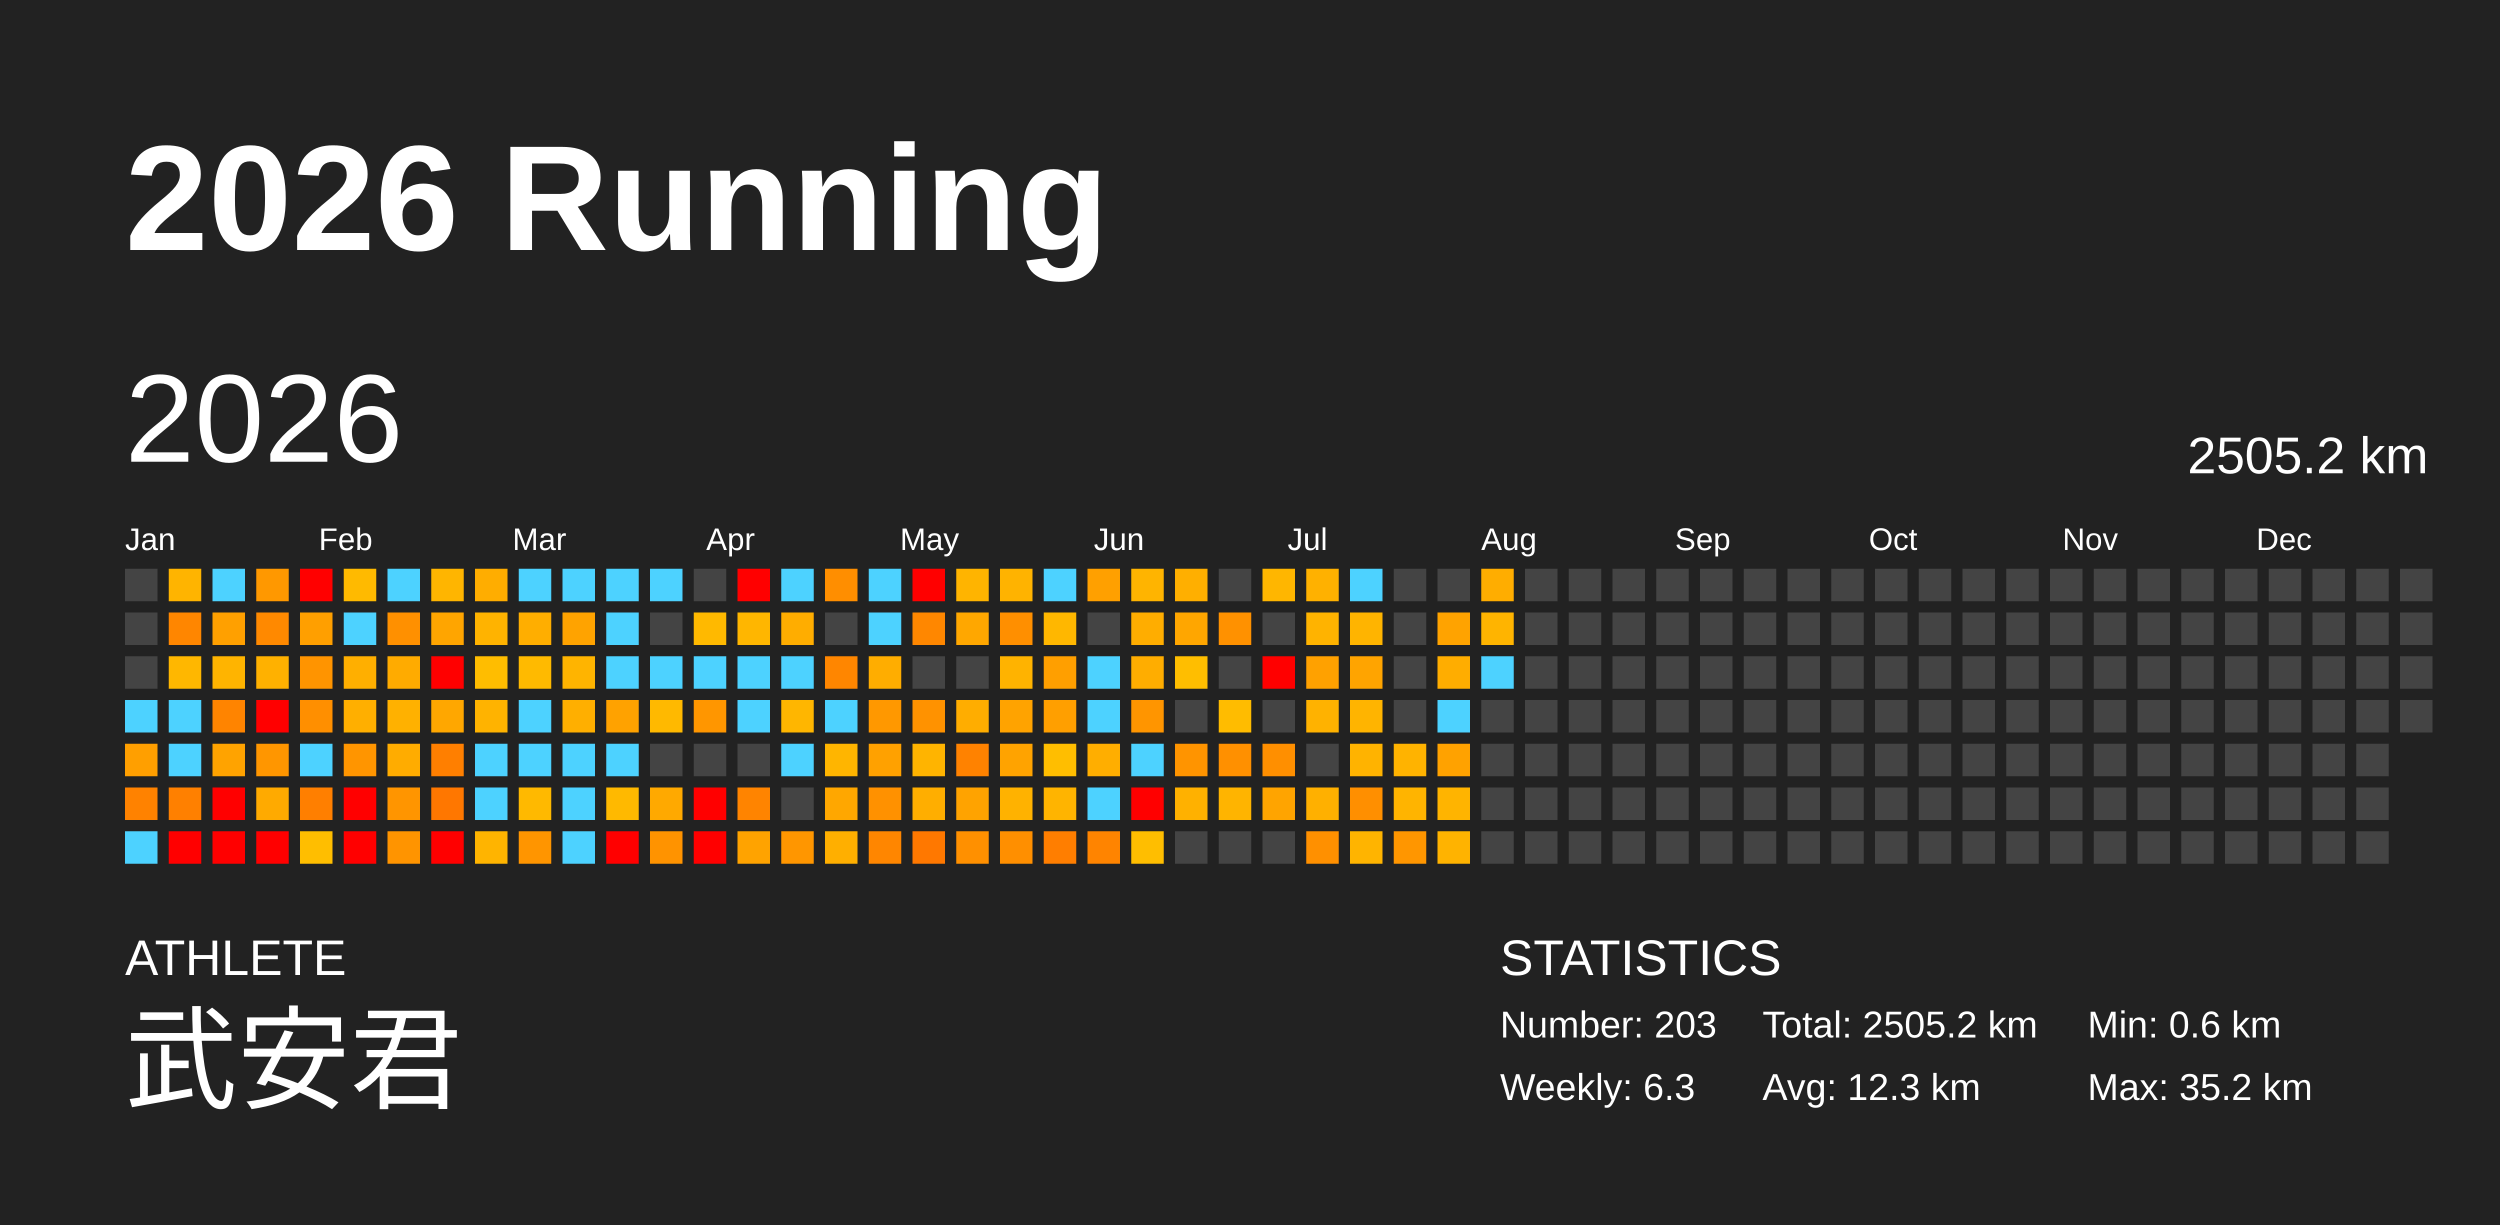
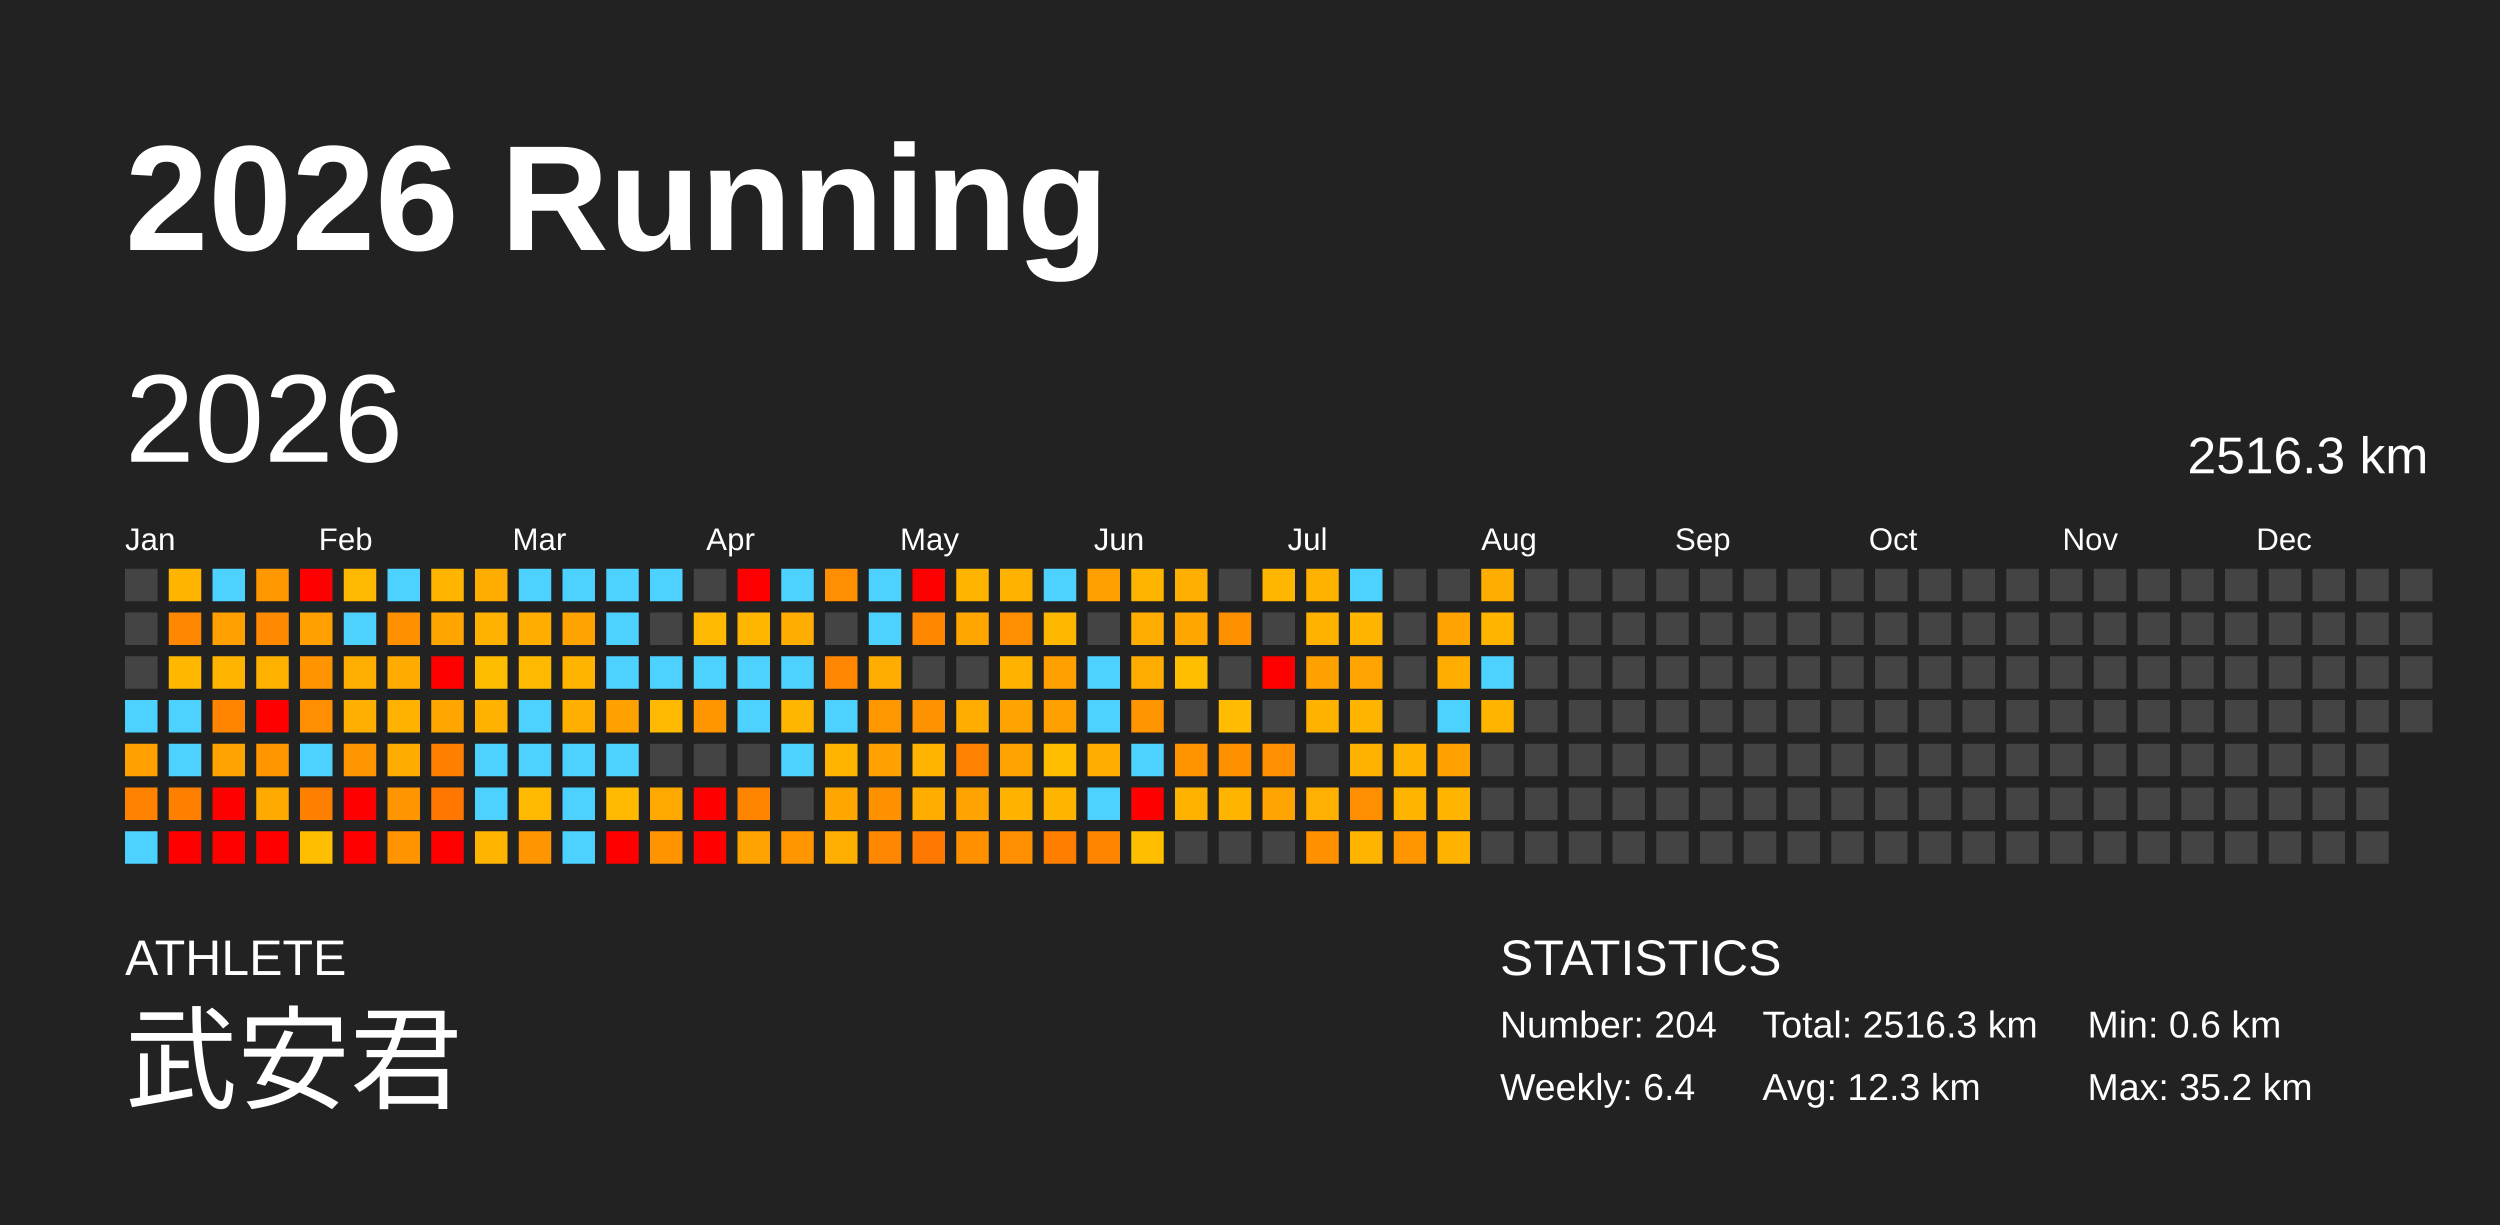
<svg xmlns="http://www.w3.org/2000/svg" baseProfile="full" height="98mm" version="1.1" viewBox="0,0,200,98" width="200mm">
  <defs />
  <rect fill="#222222" height="98" width="200" x="0" y="0" />
  <text fill="#FFFFFF" style="font-size:12px; font-family:Arial; font-weight:bold;" x="10" y="20">2026 Running</text>
  <text fill="#FFFFFF" style="font-size:4px; font-family:Arial" x="10" y="78">ATHLETE</text>
  <text fill="#FFFFFF" style="font-size:9px; font-family:Arial" x="10" y="88">武安君</text>
  <text fill="#FFFFFF" style="font-size:4px; font-family:Arial" x="120" y="78">STATISTICS</text>
-   <text fill="#FFFFFF" style="font-size:3px; font-family:Arial" x="120" y="83">Number: 203</text>
-   <text fill="#FFFFFF" style="font-size:3px; font-family:Arial" x="120" y="88">Weekly: 6.3</text>
-   <text fill="#FFFFFF" style="font-size:3px; font-family:Arial" x="141" y="83">Total: 2505.2 km</text>
+   <text fill="#FFFFFF" style="font-size:3px; font-family:Arial" x="120" y="83">Number: 204</text>
+   <text fill="#FFFFFF" style="font-size:3px; font-family:Arial" x="120" y="88">Weekly: 6.4</text>
+   <text fill="#FFFFFF" style="font-size:3px; font-family:Arial" x="141" y="83">Total: 2516.3 km</text>
  <text fill="#FFFFFF" style="font-size:3px; font-family:Arial" x="141" y="88">Avg: 12.3 km</text>
  <text fill="#FFFFFF" style="font-size:3px; font-family:Arial" x="167" y="83">Min: 0.6 km</text>
  <text fill="#FFFFFF" style="font-size:3px; font-family:Arial" x="167" y="88">Max: 35.2 km</text>
  <text dominant-baseline="hanging" fill="#FFFFFF" style="font-size:10.0px; font-family:Arial;" x="10" y="30">2026</text>
-   <text dominant-baseline="hanging" fill="#FFFFFF" style="font-size:4.125px; font-family:Arial;" x="175" y="35">2505.2 km</text>
+   <text dominant-baseline="hanging" fill="#FFFFFF" style="font-size:4.125px; font-family:Arial;" x="175" y="35">2516.3 km</text>
  <text fill="#FFFFFF" style="font-size:2.5px; font-family:Arial" x="10.0" y="44">Jan</text>
  <text fill="#FFFFFF" style="font-size:2.5px; font-family:Arial" x="25.5" y="44">Feb</text>
  <text fill="#FFFFFF" style="font-size:2.5px; font-family:Arial" x="41.0" y="44">Mar</text>
  <text fill="#FFFFFF" style="font-size:2.5px; font-family:Arial" x="56.5" y="44">Apr</text>
  <text fill="#FFFFFF" style="font-size:2.5px; font-family:Arial" x="72.0" y="44">May</text>
  <text fill="#FFFFFF" style="font-size:2.5px; font-family:Arial" x="87.5" y="44">Jun</text>
  <text fill="#FFFFFF" style="font-size:2.5px; font-family:Arial" x="103.0" y="44">Jul</text>
  <text fill="#FFFFFF" style="font-size:2.5px; font-family:Arial" x="118.5" y="44">Aug</text>
  <text fill="#FFFFFF" style="font-size:2.5px; font-family:Arial" x="134.0" y="44">Sep</text>
  <text fill="#FFFFFF" style="font-size:2.5px; font-family:Arial" x="149.5" y="44">Oct</text>
  <text fill="#FFFFFF" style="font-size:2.5px; font-family:Arial" x="165.0" y="44">Nov</text>
  <text fill="#FFFFFF" style="font-size:2.5px; font-family:Arial" x="180.5" y="44">Dec</text>
  <rect fill="#444444" height="2.6" width="2.6" x="10.0" y="45.5" />
  <rect fill="#444444" height="2.6" width="2.6" x="10.0" y="49.0" />
  <rect fill="#444444" height="2.6" width="2.6" x="10.0" y="52.5" />
  <rect fill="#4dd2ff" height="2.6" width="2.6" x="10.0" y="56.0" />
  <rect fill="#ff9f00" height="2.6" width="2.6" x="10.0" y="59.5" />
  <rect fill="#ff8200" height="2.6" width="2.6" x="10.0" y="63.0" />
  <rect fill="#4dd2ff" height="2.6" width="2.6" x="10.0" y="66.5" />
  <rect fill="#ffb400" height="2.6" width="2.6" x="13.5" y="45.5" />
  <rect fill="#ff8600" height="2.6" width="2.6" x="13.5" y="49.0" />
  <rect fill="#ffb700" height="2.6" width="2.6" x="13.5" y="52.5" />
  <rect fill="#4dd2ff" height="2.6" width="2.6" x="13.5" y="56.0" />
  <rect fill="#4dd2ff" height="2.6" width="2.6" x="13.5" y="59.5" />
  <rect fill="#ff8000" height="2.6" width="2.6" x="13.5" y="63.0" />
  <rect fill="red" height="2.6" width="2.6" x="13.5" y="66.5" />
  <rect fill="#4dd2ff" height="2.6" width="2.6" x="17.0" y="45.5" />
  <rect fill="#ffa000" height="2.6" width="2.6" x="17.0" y="49.0" />
  <rect fill="#ffb400" height="2.6" width="2.6" x="17.0" y="52.5" />
  <rect fill="#ff8400" height="2.6" width="2.6" x="17.0" y="56.0" />
  <rect fill="#ffa300" height="2.6" width="2.6" x="17.0" y="59.5" />
  <rect fill="red" height="2.6" width="2.6" x="17.0" y="63.0" />
  <rect fill="red" height="2.6" width="2.6" x="17.0" y="66.5" />
  <rect fill="#ff9800" height="2.6" width="2.6" x="20.5" y="45.5" />
  <rect fill="#ff8900" height="2.6" width="2.6" x="20.5" y="49.0" />
  <rect fill="#ffb100" height="2.6" width="2.6" x="20.5" y="52.5" />
  <rect fill="red" height="2.6" width="2.6" x="20.5" y="56.0" />
  <rect fill="#ff9600" height="2.6" width="2.6" x="20.5" y="59.5" />
  <rect fill="#ffaa00" height="2.6" width="2.6" x="20.5" y="63.0" />
  <rect fill="red" height="2.6" width="2.6" x="20.5" y="66.5" />
  <rect fill="red" height="2.6" width="2.6" x="24.0" y="45.5" />
  <rect fill="#ff9f00" height="2.6" width="2.6" x="24.0" y="49.0" />
  <rect fill="#ff9400" height="2.6" width="2.6" x="24.0" y="52.5" />
  <rect fill="#ff8f00" height="2.6" width="2.6" x="24.0" y="56.0" />
  <rect fill="#4dd2ff" height="2.6" width="2.6" x="24.0" y="59.5" />
  <rect fill="#ff7f00" height="2.6" width="2.6" x="24.0" y="63.0" />
  <rect fill="#ffbe00" height="2.6" width="2.6" x="24.0" y="66.5" />
  <rect fill="#ffba00" height="2.6" width="2.6" x="27.5" y="45.5" />
  <rect fill="#4dd2ff" height="2.6" width="2.6" x="27.5" y="49.0" />
  <rect fill="#ffaf00" height="2.6" width="2.6" x="27.5" y="52.5" />
  <rect fill="#ffaf00" height="2.6" width="2.6" x="27.5" y="56.0" />
  <rect fill="#ff9500" height="2.6" width="2.6" x="27.5" y="59.5" />
  <rect fill="red" height="2.6" width="2.6" x="27.5" y="63.0" />
  <rect fill="red" height="2.6" width="2.6" x="27.5" y="66.5" />
  <rect fill="#4dd2ff" height="2.6" width="2.6" x="31.0" y="45.5" />
  <rect fill="#ff9000" height="2.6" width="2.6" x="31.0" y="49.0" />
  <rect fill="#ffab00" height="2.6" width="2.6" x="31.0" y="52.5" />
  <rect fill="#ffb100" height="2.6" width="2.6" x="31.0" y="56.0" />
  <rect fill="#ffac00" height="2.6" width="2.6" x="31.0" y="59.5" />
  <rect fill="#ff9500" height="2.6" width="2.6" x="31.0" y="63.0" />
  <rect fill="#ff9400" height="2.6" width="2.6" x="31.0" y="66.5" />
  <rect fill="#ffb500" height="2.6" width="2.6" x="34.5" y="45.5" />
  <rect fill="#ffa500" height="2.6" width="2.6" x="34.5" y="49.0" />
  <rect fill="red" height="2.6" width="2.6" x="34.5" y="52.5" />
  <rect fill="#ffa700" height="2.6" width="2.6" x="34.5" y="56.0" />
  <rect fill="#ff7f00" height="2.6" width="2.6" x="34.5" y="59.5" />
  <rect fill="#ff7700" height="2.6" width="2.6" x="34.5" y="63.0" />
  <rect fill="red" height="2.6" width="2.6" x="34.5" y="66.5" />
  <rect fill="#ffad00" height="2.6" width="2.6" x="38.0" y="45.5" />
  <rect fill="#ffb300" height="2.6" width="2.6" x="38.0" y="49.0" />
  <rect fill="#ffbd00" height="2.6" width="2.6" x="38.0" y="52.5" />
  <rect fill="#ffb300" height="2.6" width="2.6" x="38.0" y="56.0" />
  <rect fill="#4dd2ff" height="2.6" width="2.6" x="38.0" y="59.5" />
  <rect fill="#4dd2ff" height="2.6" width="2.6" x="38.0" y="63.0" />
  <rect fill="#ffb400" height="2.6" width="2.6" x="38.0" y="66.5" />
  <rect fill="#4dd2ff" height="2.6" width="2.6" x="41.5" y="45.5" />
  <rect fill="#ffae00" height="2.6" width="2.6" x="41.5" y="49.0" />
  <rect fill="#ffba00" height="2.6" width="2.6" x="41.5" y="52.5" />
  <rect fill="#4dd2ff" height="2.6" width="2.6" x="41.5" y="56.0" />
  <rect fill="#4dd2ff" height="2.6" width="2.6" x="41.5" y="59.5" />
  <rect fill="#ffb900" height="2.6" width="2.6" x="41.5" y="63.0" />
  <rect fill="#ff9500" height="2.6" width="2.6" x="41.5" y="66.5" />
  <rect fill="#4dd2ff" height="2.6" width="2.6" x="45.0" y="45.5" />
  <rect fill="#ffa300" height="2.6" width="2.6" x="45.0" y="49.0" />
  <rect fill="#ffb400" height="2.6" width="2.6" x="45.0" y="52.5" />
  <rect fill="#ffaf00" height="2.6" width="2.6" x="45.0" y="56.0" />
  <rect fill="#4dd2ff" height="2.6" width="2.6" x="45.0" y="59.5" />
  <rect fill="#4dd2ff" height="2.6" width="2.6" x="45.0" y="63.0" />
  <rect fill="#4dd2ff" height="2.6" width="2.6" x="45.0" y="66.5" />
  <rect fill="#4dd2ff" height="2.6" width="2.6" x="48.5" y="45.5" />
  <rect fill="#4dd2ff" height="2.6" width="2.6" x="48.5" y="49.0" />
  <rect fill="#4dd2ff" height="2.6" width="2.6" x="48.5" y="52.5" />
  <rect fill="#ffa200" height="2.6" width="2.6" x="48.5" y="56.0" />
  <rect fill="#4dd2ff" height="2.6" width="2.6" x="48.5" y="59.5" />
  <rect fill="#ffb900" height="2.6" width="2.6" x="48.5" y="63.0" />
  <rect fill="red" height="2.6" width="2.6" x="48.5" y="66.5" />
  <rect fill="#4dd2ff" height="2.6" width="2.6" x="52.0" y="45.5" />
  <rect fill="#444444" height="2.6" width="2.6" x="52.0" y="49.0" />
  <rect fill="#4dd2ff" height="2.6" width="2.6" x="52.0" y="52.5" />
  <rect fill="#ffb900" height="2.6" width="2.6" x="52.0" y="56.0" />
  <rect fill="#444444" height="2.6" width="2.6" x="52.0" y="59.5" />
  <rect fill="#ffa900" height="2.6" width="2.6" x="52.0" y="63.0" />
  <rect fill="#ff9300" height="2.6" width="2.6" x="52.0" y="66.5" />
  <rect fill="#444444" height="2.6" width="2.6" x="55.5" y="45.5" />
  <rect fill="#ffb900" height="2.6" width="2.6" x="55.5" y="49.0" />
  <rect fill="#4dd2ff" height="2.6" width="2.6" x="55.5" y="52.5" />
  <rect fill="#ff9600" height="2.6" width="2.6" x="55.5" y="56.0" />
  <rect fill="#444444" height="2.6" width="2.6" x="55.5" y="59.5" />
  <rect fill="red" height="2.6" width="2.6" x="55.5" y="63.0" />
  <rect fill="red" height="2.6" width="2.6" x="55.5" y="66.5" />
  <rect fill="red" height="2.6" width="2.6" x="59.0" y="45.5" />
  <rect fill="#ffb600" height="2.6" width="2.6" x="59.0" y="49.0" />
  <rect fill="#4dd2ff" height="2.6" width="2.6" x="59.0" y="52.5" />
  <rect fill="#4dd2ff" height="2.6" width="2.6" x="59.0" y="56.0" />
  <rect fill="#444444" height="2.6" width="2.6" x="59.0" y="59.5" />
  <rect fill="#ff8400" height="2.6" width="2.6" x="59.0" y="63.0" />
  <rect fill="#ffa300" height="2.6" width="2.6" x="59.0" y="66.5" />
  <rect fill="#4dd2ff" height="2.6" width="2.6" x="62.5" y="45.5" />
  <rect fill="#ffad00" height="2.6" width="2.6" x="62.5" y="49.0" />
  <rect fill="#4dd2ff" height="2.6" width="2.6" x="62.5" y="52.5" />
  <rect fill="#ffb600" height="2.6" width="2.6" x="62.5" y="56.0" />
  <rect fill="#4dd2ff" height="2.6" width="2.6" x="62.5" y="59.5" />
  <rect fill="#444444" height="2.6" width="2.6" x="62.5" y="63.0" />
  <rect fill="#ff9600" height="2.6" width="2.6" x="62.5" y="66.5" />
  <rect fill="#ff8e00" height="2.6" width="2.6" x="66.0" y="45.5" />
  <rect fill="#444444" height="2.6" width="2.6" x="66.0" y="49.0" />
  <rect fill="#ff8600" height="2.6" width="2.6" x="66.0" y="52.5" />
  <rect fill="#4dd2ff" height="2.6" width="2.6" x="66.0" y="56.0" />
  <rect fill="#ffb500" height="2.6" width="2.6" x="66.0" y="59.5" />
  <rect fill="#ffa700" height="2.6" width="2.6" x="66.0" y="63.0" />
  <rect fill="#ffaf00" height="2.6" width="2.6" x="66.0" y="66.5" />
  <rect fill="#4dd2ff" height="2.6" width="2.6" x="69.5" y="45.5" />
  <rect fill="#4dd2ff" height="2.6" width="2.6" x="69.5" y="49.0" />
  <rect fill="#ffad00" height="2.6" width="2.6" x="69.5" y="52.5" />
  <rect fill="#ff9800" height="2.6" width="2.6" x="69.5" y="56.0" />
  <rect fill="#ffa100" height="2.6" width="2.6" x="69.5" y="59.5" />
  <rect fill="#ff9100" height="2.6" width="2.6" x="69.5" y="63.0" />
  <rect fill="#ff8600" height="2.6" width="2.6" x="69.5" y="66.5" />
  <rect fill="red" height="2.6" width="2.6" x="73.0" y="45.5" />
  <rect fill="#ff8700" height="2.6" width="2.6" x="73.0" y="49.0" />
  <rect fill="#444444" height="2.6" width="2.6" x="73.0" y="52.5" />
  <rect fill="#ff9200" height="2.6" width="2.6" x="73.0" y="56.0" />
  <rect fill="#ffb400" height="2.6" width="2.6" x="73.0" y="59.5" />
  <rect fill="#ffae00" height="2.6" width="2.6" x="73.0" y="63.0" />
  <rect fill="#ff7800" height="2.6" width="2.6" x="73.0" y="66.5" />
  <rect fill="#ffb400" height="2.6" width="2.6" x="76.5" y="45.5" />
  <rect fill="#ffa700" height="2.6" width="2.6" x="76.5" y="49.0" />
  <rect fill="#444444" height="2.6" width="2.6" x="76.5" y="52.5" />
  <rect fill="#ffad00" height="2.6" width="2.6" x="76.5" y="56.0" />
  <rect fill="#ff8200" height="2.6" width="2.6" x="76.5" y="59.5" />
  <rect fill="#ffa300" height="2.6" width="2.6" x="76.5" y="63.0" />
  <rect fill="#ff9000" height="2.6" width="2.6" x="76.5" y="66.5" />
  <rect fill="#ffb300" height="2.6" width="2.6" x="80.0" y="45.5" />
  <rect fill="#ff8f00" height="2.6" width="2.6" x="80.0" y="49.0" />
  <rect fill="#ffb300" height="2.6" width="2.6" x="80.0" y="52.5" />
  <rect fill="#ffa300" height="2.6" width="2.6" x="80.0" y="56.0" />
  <rect fill="#ffa300" height="2.6" width="2.6" x="80.0" y="59.5" />
  <rect fill="#ffb200" height="2.6" width="2.6" x="80.0" y="63.0" />
  <rect fill="#ff8f00" height="2.6" width="2.6" x="80.0" y="66.5" />
  <rect fill="#4dd2ff" height="2.6" width="2.6" x="83.5" y="45.5" />
  <rect fill="#ffb700" height="2.6" width="2.6" x="83.5" y="49.0" />
  <rect fill="#ff9f00" height="2.6" width="2.6" x="83.5" y="52.5" />
  <rect fill="#ff9f00" height="2.6" width="2.6" x="83.5" y="56.0" />
  <rect fill="#ffbe00" height="2.6" width="2.6" x="83.5" y="59.5" />
  <rect fill="#ffb400" height="2.6" width="2.6" x="83.5" y="63.0" />
  <rect fill="#ff7e00" height="2.6" width="2.6" x="83.5" y="66.5" />
  <rect fill="#ffa000" height="2.6" width="2.6" x="87.0" y="45.5" />
  <rect fill="#444444" height="2.6" width="2.6" x="87.0" y="49.0" />
  <rect fill="#4dd2ff" height="2.6" width="2.6" x="87.0" y="52.5" />
  <rect fill="#4dd2ff" height="2.6" width="2.6" x="87.0" y="56.0" />
  <rect fill="#ffae00" height="2.6" width="2.6" x="87.0" y="59.5" />
  <rect fill="#4dd2ff" height="2.6" width="2.6" x="87.0" y="63.0" />
  <rect fill="#ff8400" height="2.6" width="2.6" x="87.0" y="66.5" />
  <rect fill="#ffb400" height="2.6" width="2.6" x="90.5" y="45.5" />
  <rect fill="#ffad00" height="2.6" width="2.6" x="90.5" y="49.0" />
  <rect fill="#ffad00" height="2.6" width="2.6" x="90.5" y="52.5" />
  <rect fill="#ff9500" height="2.6" width="2.6" x="90.5" y="56.0" />
  <rect fill="#4dd2ff" height="2.6" width="2.6" x="90.5" y="59.5" />
  <rect fill="red" height="2.6" width="2.6" x="90.5" y="63.0" />
  <rect fill="#ffbe00" height="2.6" width="2.6" x="90.5" y="66.5" />
  <rect fill="#ffaf00" height="2.6" width="2.6" x="94.0" y="45.5" />
  <rect fill="#ffa600" height="2.6" width="2.6" x="94.0" y="49.0" />
  <rect fill="#ffbe00" height="2.6" width="2.6" x="94.0" y="52.5" />
  <rect fill="#444444" height="2.6" width="2.6" x="94.0" y="56.0" />
  <rect fill="#ff9400" height="2.6" width="2.6" x="94.0" y="59.5" />
  <rect fill="#ffb100" height="2.6" width="2.6" x="94.0" y="63.0" />
  <rect fill="#444444" height="2.6" width="2.6" x="94.0" y="66.5" />
  <rect fill="#444444" height="2.6" width="2.6" x="97.5" y="45.5" />
  <rect fill="#ff9100" height="2.6" width="2.6" x="97.5" y="49.0" />
  <rect fill="#444444" height="2.6" width="2.6" x="97.5" y="52.5" />
  <rect fill="#ffbc00" height="2.6" width="2.6" x="97.5" y="56.0" />
  <rect fill="#ff9000" height="2.6" width="2.6" x="97.5" y="59.5" />
  <rect fill="#ffb400" height="2.6" width="2.6" x="97.5" y="63.0" />
  <rect fill="#444444" height="2.6" width="2.6" x="97.5" y="66.5" />
  <rect fill="#ffb600" height="2.6" width="2.6" x="101.0" y="45.5" />
  <rect fill="#444444" height="2.6" width="2.6" x="101.0" y="49.0" />
  <rect fill="red" height="2.6" width="2.6" x="101.0" y="52.5" />
  <rect fill="#444444" height="2.6" width="2.6" x="101.0" y="56.0" />
  <rect fill="#ff8f00" height="2.6" width="2.6" x="101.0" y="59.5" />
  <rect fill="#ffa400" height="2.6" width="2.6" x="101.0" y="63.0" />
  <rect fill="#444444" height="2.6" width="2.6" x="101.0" y="66.5" />
  <rect fill="#ffb100" height="2.6" width="2.6" x="104.5" y="45.5" />
  <rect fill="#ffb300" height="2.6" width="2.6" x="104.5" y="49.0" />
  <rect fill="#ffa100" height="2.6" width="2.6" x="104.5" y="52.5" />
  <rect fill="#ffb200" height="2.6" width="2.6" x="104.5" y="56.0" />
  <rect fill="#444444" height="2.6" width="2.6" x="104.5" y="59.5" />
  <rect fill="#ffb000" height="2.6" width="2.6" x="104.5" y="63.0" />
  <rect fill="#ff9000" height="2.6" width="2.6" x="104.5" y="66.5" />
  <rect fill="#4dd2ff" height="2.6" width="2.6" x="108.0" y="45.5" />
  <rect fill="#ffb400" height="2.6" width="2.6" x="108.0" y="49.0" />
  <rect fill="#ffa400" height="2.6" width="2.6" x="108.0" y="52.5" />
  <rect fill="#ffb400" height="2.6" width="2.6" x="108.0" y="56.0" />
  <rect fill="#ffb300" height="2.6" width="2.6" x="108.0" y="59.5" />
  <rect fill="#ff8f00" height="2.6" width="2.6" x="108.0" y="63.0" />
  <rect fill="#ffb400" height="2.6" width="2.6" x="108.0" y="66.5" />
  <rect fill="#444444" height="2.6" width="2.6" x="111.5" y="45.5" />
  <rect fill="#444444" height="2.6" width="2.6" x="111.5" y="49.0" />
  <rect fill="#444444" height="2.6" width="2.6" x="111.5" y="52.5" />
  <rect fill="#444444" height="2.6" width="2.6" x="111.5" y="56.0" />
  <rect fill="#ffb300" height="2.6" width="2.6" x="111.5" y="59.5" />
  <rect fill="#ffb400" height="2.6" width="2.6" x="111.5" y="63.0" />
  <rect fill="#ff9600" height="2.6" width="2.6" x="111.5" y="66.5" />
  <rect fill="#444444" height="2.6" width="2.6" x="115.0" y="45.5" />
  <rect fill="#ffa300" height="2.6" width="2.6" x="115.0" y="49.0" />
  <rect fill="#ffad00" height="2.6" width="2.6" x="115.0" y="52.5" />
  <rect fill="#4dd2ff" height="2.6" width="2.6" x="115.0" y="56.0" />
  <rect fill="#ffa200" height="2.6" width="2.6" x="115.0" y="59.5" />
  <rect fill="#ffb400" height="2.6" width="2.6" x="115.0" y="63.0" />
  <rect fill="#ffb300" height="2.6" width="2.6" x="115.0" y="66.5" />
  <rect fill="#ffad00" height="2.6" width="2.6" x="118.5" y="45.5" />
  <rect fill="#ffb400" height="2.6" width="2.6" x="118.5" y="49.0" />
  <rect fill="#4dd2ff" height="2.6" width="2.6" x="118.5" y="52.5" />
-   <rect fill="#444444" height="2.6" width="2.6" x="118.5" y="56.0" />
+   <rect fill="#ffb500" height="2.6" width="2.6" x="118.5" y="56.0" />
  <rect fill="#444444" height="2.6" width="2.6" x="118.5" y="59.5" />
  <rect fill="#444444" height="2.6" width="2.6" x="118.5" y="63.0" />
  <rect fill="#444444" height="2.6" width="2.6" x="118.5" y="66.5" />
  <rect fill="#444444" height="2.6" width="2.6" x="122.0" y="45.5" />
  <rect fill="#444444" height="2.6" width="2.6" x="122.0" y="49.0" />
  <rect fill="#444444" height="2.6" width="2.6" x="122.0" y="52.5" />
  <rect fill="#444444" height="2.6" width="2.6" x="122.0" y="56.0" />
  <rect fill="#444444" height="2.6" width="2.6" x="122.0" y="59.5" />
  <rect fill="#444444" height="2.6" width="2.6" x="122.0" y="63.0" />
  <rect fill="#444444" height="2.6" width="2.6" x="122.0" y="66.5" />
  <rect fill="#444444" height="2.6" width="2.6" x="125.5" y="45.5" />
  <rect fill="#444444" height="2.6" width="2.6" x="125.5" y="49.0" />
  <rect fill="#444444" height="2.6" width="2.6" x="125.5" y="52.5" />
  <rect fill="#444444" height="2.6" width="2.6" x="125.5" y="56.0" />
  <rect fill="#444444" height="2.6" width="2.6" x="125.5" y="59.5" />
  <rect fill="#444444" height="2.6" width="2.6" x="125.5" y="63.0" />
  <rect fill="#444444" height="2.6" width="2.6" x="125.5" y="66.5" />
  <rect fill="#444444" height="2.6" width="2.6" x="129.0" y="45.5" />
  <rect fill="#444444" height="2.6" width="2.6" x="129.0" y="49.0" />
  <rect fill="#444444" height="2.6" width="2.6" x="129.0" y="52.5" />
  <rect fill="#444444" height="2.6" width="2.6" x="129.0" y="56.0" />
  <rect fill="#444444" height="2.6" width="2.6" x="129.0" y="59.5" />
  <rect fill="#444444" height="2.6" width="2.6" x="129.0" y="63.0" />
  <rect fill="#444444" height="2.6" width="2.6" x="129.0" y="66.5" />
  <rect fill="#444444" height="2.6" width="2.6" x="132.5" y="45.5" />
  <rect fill="#444444" height="2.6" width="2.6" x="132.5" y="49.0" />
  <rect fill="#444444" height="2.6" width="2.6" x="132.5" y="52.5" />
  <rect fill="#444444" height="2.6" width="2.6" x="132.5" y="56.0" />
  <rect fill="#444444" height="2.6" width="2.6" x="132.5" y="59.5" />
  <rect fill="#444444" height="2.6" width="2.6" x="132.5" y="63.0" />
  <rect fill="#444444" height="2.6" width="2.6" x="132.5" y="66.5" />
  <rect fill="#444444" height="2.6" width="2.6" x="136.0" y="45.5" />
  <rect fill="#444444" height="2.6" width="2.6" x="136.0" y="49.0" />
  <rect fill="#444444" height="2.6" width="2.6" x="136.0" y="52.5" />
  <rect fill="#444444" height="2.6" width="2.6" x="136.0" y="56.0" />
  <rect fill="#444444" height="2.6" width="2.6" x="136.0" y="59.5" />
  <rect fill="#444444" height="2.6" width="2.6" x="136.0" y="63.0" />
  <rect fill="#444444" height="2.6" width="2.6" x="136.0" y="66.5" />
  <rect fill="#444444" height="2.6" width="2.6" x="139.5" y="45.5" />
  <rect fill="#444444" height="2.6" width="2.6" x="139.5" y="49.0" />
  <rect fill="#444444" height="2.6" width="2.6" x="139.5" y="52.5" />
  <rect fill="#444444" height="2.6" width="2.6" x="139.5" y="56.0" />
  <rect fill="#444444" height="2.6" width="2.6" x="139.5" y="59.5" />
  <rect fill="#444444" height="2.6" width="2.6" x="139.5" y="63.0" />
  <rect fill="#444444" height="2.6" width="2.6" x="139.5" y="66.5" />
  <rect fill="#444444" height="2.6" width="2.6" x="143.0" y="45.5" />
  <rect fill="#444444" height="2.6" width="2.6" x="143.0" y="49.0" />
  <rect fill="#444444" height="2.6" width="2.6" x="143.0" y="52.5" />
  <rect fill="#444444" height="2.6" width="2.6" x="143.0" y="56.0" />
  <rect fill="#444444" height="2.6" width="2.6" x="143.0" y="59.5" />
  <rect fill="#444444" height="2.6" width="2.6" x="143.0" y="63.0" />
  <rect fill="#444444" height="2.6" width="2.6" x="143.0" y="66.5" />
  <rect fill="#444444" height="2.6" width="2.6" x="146.5" y="45.5" />
  <rect fill="#444444" height="2.6" width="2.6" x="146.5" y="49.0" />
  <rect fill="#444444" height="2.6" width="2.6" x="146.5" y="52.5" />
  <rect fill="#444444" height="2.6" width="2.6" x="146.5" y="56.0" />
  <rect fill="#444444" height="2.6" width="2.6" x="146.5" y="59.5" />
  <rect fill="#444444" height="2.6" width="2.6" x="146.5" y="63.0" />
  <rect fill="#444444" height="2.6" width="2.6" x="146.5" y="66.5" />
  <rect fill="#444444" height="2.6" width="2.6" x="150.0" y="45.5" />
  <rect fill="#444444" height="2.6" width="2.6" x="150.0" y="49.0" />
  <rect fill="#444444" height="2.6" width="2.6" x="150.0" y="52.5" />
  <rect fill="#444444" height="2.6" width="2.6" x="150.0" y="56.0" />
  <rect fill="#444444" height="2.6" width="2.6" x="150.0" y="59.5" />
  <rect fill="#444444" height="2.6" width="2.6" x="150.0" y="63.0" />
  <rect fill="#444444" height="2.6" width="2.6" x="150.0" y="66.5" />
  <rect fill="#444444" height="2.6" width="2.6" x="153.5" y="45.5" />
  <rect fill="#444444" height="2.6" width="2.6" x="153.5" y="49.0" />
  <rect fill="#444444" height="2.6" width="2.6" x="153.5" y="52.5" />
  <rect fill="#444444" height="2.6" width="2.6" x="153.5" y="56.0" />
  <rect fill="#444444" height="2.6" width="2.6" x="153.5" y="59.5" />
  <rect fill="#444444" height="2.6" width="2.6" x="153.5" y="63.0" />
  <rect fill="#444444" height="2.6" width="2.6" x="153.5" y="66.5" />
  <rect fill="#444444" height="2.6" width="2.6" x="157.0" y="45.5" />
  <rect fill="#444444" height="2.6" width="2.6" x="157.0" y="49.0" />
  <rect fill="#444444" height="2.6" width="2.6" x="157.0" y="52.5" />
  <rect fill="#444444" height="2.6" width="2.6" x="157.0" y="56.0" />
  <rect fill="#444444" height="2.6" width="2.6" x="157.0" y="59.5" />
  <rect fill="#444444" height="2.6" width="2.6" x="157.0" y="63.0" />
  <rect fill="#444444" height="2.6" width="2.6" x="157.0" y="66.5" />
  <rect fill="#444444" height="2.6" width="2.6" x="160.5" y="45.5" />
  <rect fill="#444444" height="2.6" width="2.6" x="160.5" y="49.0" />
  <rect fill="#444444" height="2.6" width="2.6" x="160.5" y="52.5" />
  <rect fill="#444444" height="2.6" width="2.6" x="160.5" y="56.0" />
  <rect fill="#444444" height="2.6" width="2.6" x="160.5" y="59.5" />
  <rect fill="#444444" height="2.6" width="2.6" x="160.5" y="63.0" />
  <rect fill="#444444" height="2.6" width="2.6" x="160.5" y="66.5" />
  <rect fill="#444444" height="2.6" width="2.6" x="164.0" y="45.5" />
  <rect fill="#444444" height="2.6" width="2.6" x="164.0" y="49.0" />
  <rect fill="#444444" height="2.6" width="2.6" x="164.0" y="52.5" />
  <rect fill="#444444" height="2.6" width="2.6" x="164.0" y="56.0" />
  <rect fill="#444444" height="2.6" width="2.6" x="164.0" y="59.5" />
  <rect fill="#444444" height="2.6" width="2.6" x="164.0" y="63.0" />
  <rect fill="#444444" height="2.6" width="2.6" x="164.0" y="66.5" />
  <rect fill="#444444" height="2.6" width="2.6" x="167.5" y="45.5" />
  <rect fill="#444444" height="2.6" width="2.6" x="167.5" y="49.0" />
  <rect fill="#444444" height="2.6" width="2.6" x="167.5" y="52.5" />
  <rect fill="#444444" height="2.6" width="2.6" x="167.5" y="56.0" />
  <rect fill="#444444" height="2.6" width="2.6" x="167.5" y="59.5" />
  <rect fill="#444444" height="2.6" width="2.6" x="167.5" y="63.0" />
  <rect fill="#444444" height="2.6" width="2.6" x="167.5" y="66.5" />
  <rect fill="#444444" height="2.6" width="2.6" x="171.0" y="45.5" />
  <rect fill="#444444" height="2.6" width="2.6" x="171.0" y="49.0" />
  <rect fill="#444444" height="2.6" width="2.6" x="171.0" y="52.5" />
  <rect fill="#444444" height="2.6" width="2.6" x="171.0" y="56.0" />
  <rect fill="#444444" height="2.6" width="2.6" x="171.0" y="59.5" />
  <rect fill="#444444" height="2.6" width="2.6" x="171.0" y="63.0" />
  <rect fill="#444444" height="2.6" width="2.6" x="171.0" y="66.5" />
  <rect fill="#444444" height="2.6" width="2.6" x="174.5" y="45.5" />
  <rect fill="#444444" height="2.6" width="2.6" x="174.5" y="49.0" />
  <rect fill="#444444" height="2.6" width="2.6" x="174.5" y="52.5" />
  <rect fill="#444444" height="2.6" width="2.6" x="174.5" y="56.0" />
  <rect fill="#444444" height="2.6" width="2.6" x="174.5" y="59.5" />
  <rect fill="#444444" height="2.6" width="2.6" x="174.5" y="63.0" />
  <rect fill="#444444" height="2.6" width="2.6" x="174.5" y="66.5" />
  <rect fill="#444444" height="2.6" width="2.6" x="178.0" y="45.5" />
  <rect fill="#444444" height="2.6" width="2.6" x="178.0" y="49.0" />
  <rect fill="#444444" height="2.6" width="2.6" x="178.0" y="52.5" />
  <rect fill="#444444" height="2.6" width="2.6" x="178.0" y="56.0" />
  <rect fill="#444444" height="2.6" width="2.6" x="178.0" y="59.5" />
  <rect fill="#444444" height="2.6" width="2.6" x="178.0" y="63.0" />
  <rect fill="#444444" height="2.6" width="2.6" x="178.0" y="66.5" />
  <rect fill="#444444" height="2.6" width="2.6" x="181.5" y="45.5" />
  <rect fill="#444444" height="2.6" width="2.6" x="181.5" y="49.0" />
  <rect fill="#444444" height="2.6" width="2.6" x="181.5" y="52.5" />
  <rect fill="#444444" height="2.6" width="2.6" x="181.5" y="56.0" />
  <rect fill="#444444" height="2.6" width="2.6" x="181.5" y="59.5" />
  <rect fill="#444444" height="2.6" width="2.6" x="181.5" y="63.0" />
  <rect fill="#444444" height="2.6" width="2.6" x="181.5" y="66.5" />
  <rect fill="#444444" height="2.6" width="2.6" x="185.0" y="45.5" />
  <rect fill="#444444" height="2.6" width="2.6" x="185.0" y="49.0" />
  <rect fill="#444444" height="2.6" width="2.6" x="185.0" y="52.5" />
  <rect fill="#444444" height="2.6" width="2.6" x="185.0" y="56.0" />
  <rect fill="#444444" height="2.6" width="2.6" x="185.0" y="59.5" />
  <rect fill="#444444" height="2.6" width="2.6" x="185.0" y="63.0" />
  <rect fill="#444444" height="2.6" width="2.6" x="185.0" y="66.5" />
  <rect fill="#444444" height="2.6" width="2.6" x="188.5" y="45.5" />
  <rect fill="#444444" height="2.6" width="2.6" x="188.5" y="49.0" />
  <rect fill="#444444" height="2.6" width="2.6" x="188.5" y="52.5" />
  <rect fill="#444444" height="2.6" width="2.6" x="188.5" y="56.0" />
  <rect fill="#444444" height="2.6" width="2.6" x="188.5" y="59.5" />
  <rect fill="#444444" height="2.6" width="2.6" x="188.5" y="63.0" />
  <rect fill="#444444" height="2.6" width="2.6" x="188.5" y="66.5" />
  <rect fill="#444444" height="2.6" width="2.6" x="192.0" y="45.5" />
  <rect fill="#444444" height="2.6" width="2.6" x="192.0" y="49.0" />
  <rect fill="#444444" height="2.6" width="2.6" x="192.0" y="52.5" />
  <rect fill="#444444" height="2.6" width="2.6" x="192.0" y="56.0" />
</svg>
